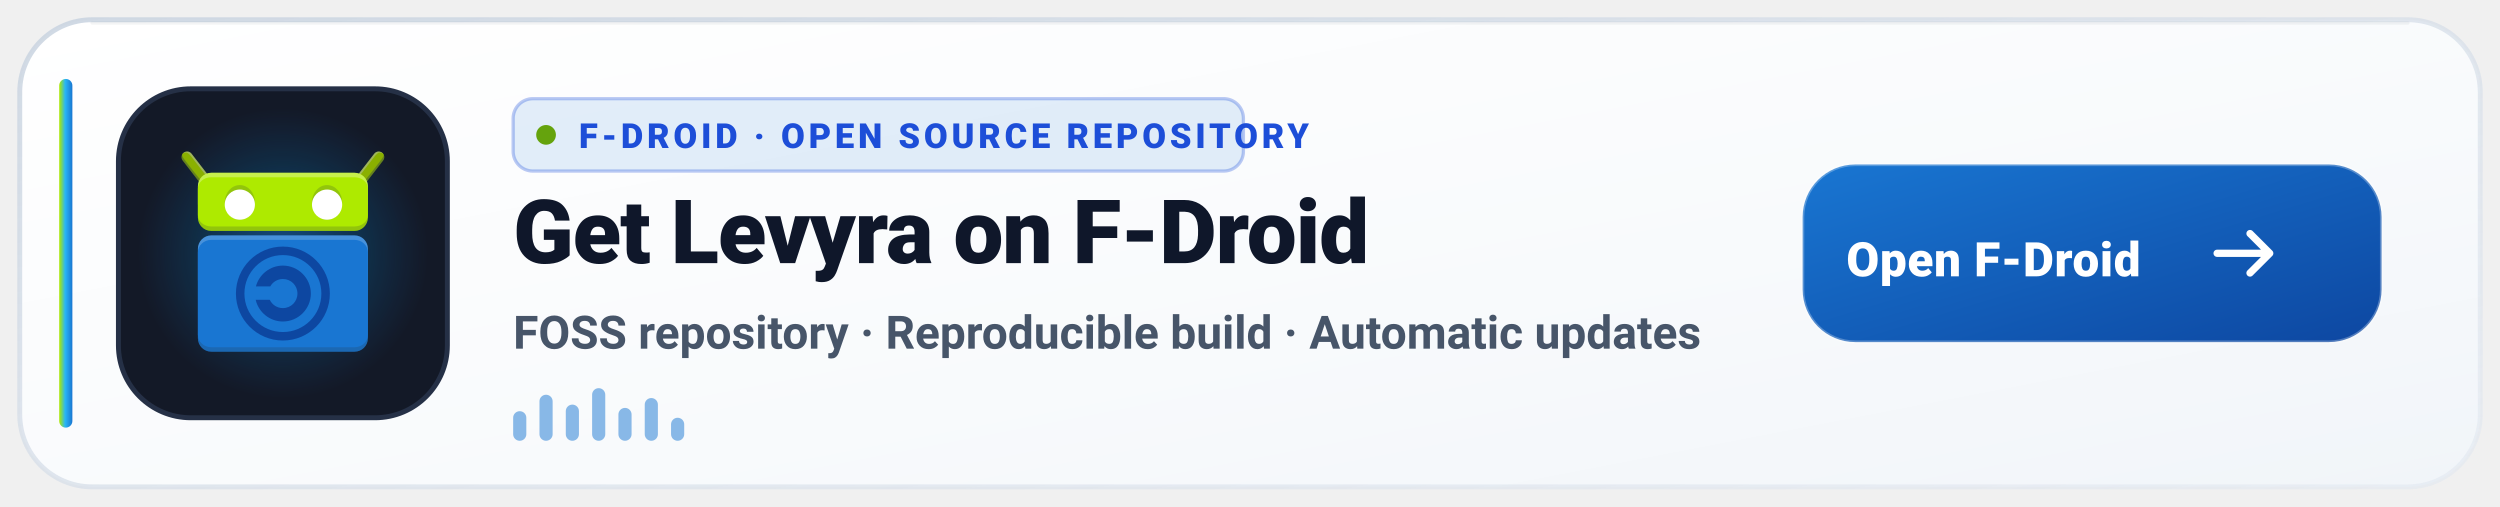
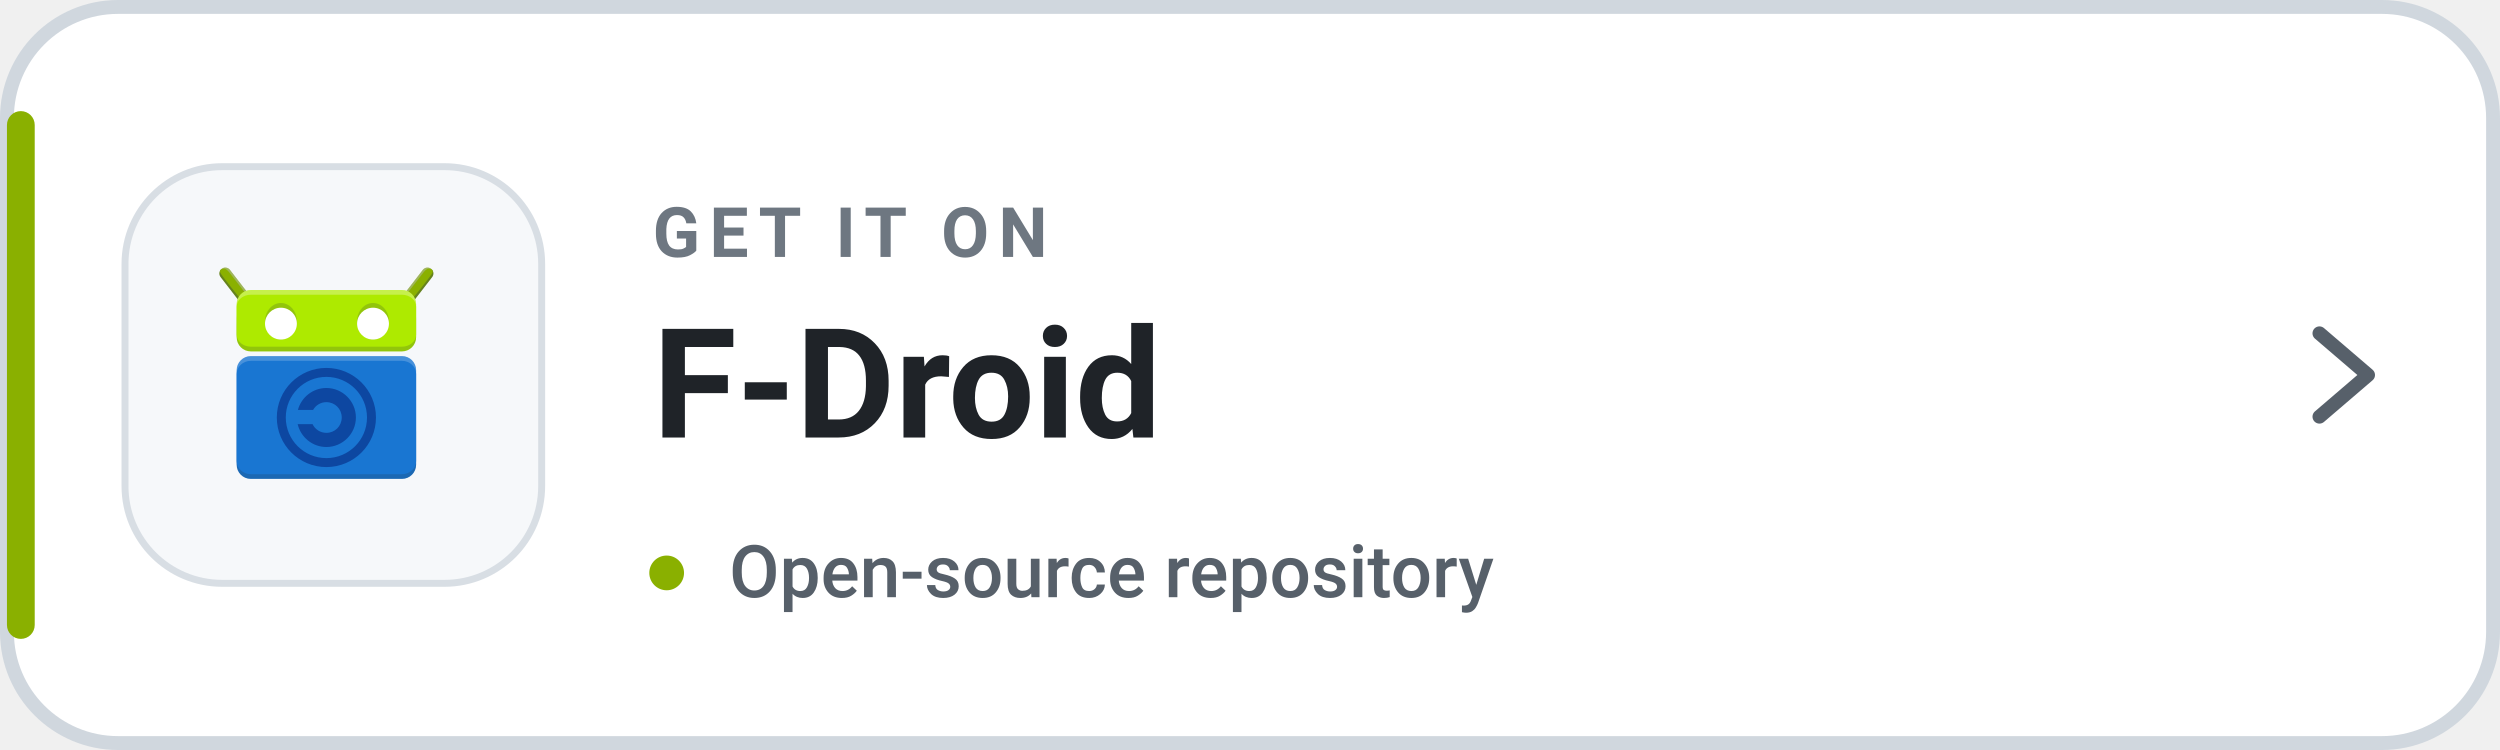
- <svg xmlns="http://www.w3.org/2000/svg" width="760" height="154" viewBox="0 0 760 154" role="img" aria-label="Get Levyra on F-Droid">
-   <defs>
-     <linearGradient id="fd-bg-light" x1="0" y1="0" x2="1" y2="1">
-       <stop offset="0%" stop-color="#FFFFFF" />
-       <stop offset="60%" stop-color="#F8FAFC" />
-       <stop offset="100%" stop-color="#F1F5F9" />
-     </linearGradient>
-     <linearGradient id="fd-border-light" x1="0" y1="0" x2="1" y2="1">
-       <stop offset="0%" stop-color="#CBD5E1" stop-opacity="0.9" />
-       <stop offset="100%" stop-color="#E2E8F0" stop-opacity="0.6" />
-     </linearGradient>
-     <linearGradient id="fd-accent-light" x1="0" y1="0" x2="1" y2="0">
-       <stop offset="0%" stop-color="#AEEA00" />
-       <stop offset="45%" stop-color="#29B6F6" />
-       <stop offset="100%" stop-color="#1976D2" />
-     </linearGradient>
-     <linearGradient id="fd-btn-grad-light" x1="0" y1="0" x2="1" y2="1">
-       <stop offset="0%" stop-color="#1976D2" />
-       <stop offset="100%" stop-color="#0D47A1" />
-     </linearGradient>
-     <radialGradient id="fd-glow-light" cx="50%" cy="50%" r="50%">
-       <stop offset="0%" stop-color="#1976D2" stop-opacity="0.52" />
-       <stop offset="62%" stop-color="#0288D1" stop-opacity="0.17" />
-       <stop offset="100%" stop-color="#1976D2" stop-opacity="0" />
-     </radialGradient>
-   </defs>
-   <rect x="6" y="6" width="748" height="142" rx="22" fill="url(#fd-bg-light)" stroke="url(#fd-border-light)" stroke-width="1.5" />
-   <path d="M28 7h704" stroke="#0F172A" stroke-opacity="0.05" stroke-linecap="round" />
-   <rect x="18" y="24" width="4" height="106" rx="2" fill="url(#fd-accent-light)" />
-   <rect x="36" y="27" width="100" height="100" rx="22" fill="#131927" stroke="#253046" stroke-width="1.5" />
-   <circle cx="86" cy="77" r="44" fill="url(#fd-glow-light)" />
-   <g transform="translate(86 77) scale(1.36) translate(-24 -24)">
-     <g transform="translate(0 -1004.362)">
-       <g transform="matrix(-1 0 0 1 47.99978 0)">
-         <path fill="#8AB000" stroke="#769616" stroke-width="2.5" stroke-linecap="round" d="m2.589 1006.862 4.25 5.5" />
-         <path fill="#FFFFFF" fill-opacity="0.3" d="m2.611 1005.609c-.453.012-.762.189-.981.449 2.027 2.409 2.368 2.792 5.135 6.221 1.02 1.319 2.082.637 1.062-.682l-4.25-5.5c-.229-.306-.585-.478-.967-.488z" />
-         <path fill="#263238" fill-opacity="0.2" d="m1.622 1006.071c-.124.148-.561.805-.022 1.556l4.25 5.5c1.02 1.319 1.15-.612 1.15-.612s-3.734-4.51-5.377-6.444z" />
-         <path fill="#8AB000" d="m2.338 1005.844c-.438 0-.96.142-.824.799.104.502 4.661 6.074 4.661 6.074 1.02 1.319 2.493.676 1.474-.642l-4.234-5.473c-.26-.29-.609-.744-1.076-.758z" />
-       </g>
-       <g>
-         <path fill="#8AB000" stroke="#769616" stroke-width="2.5" stroke-linecap="round" d="m2.589 1006.862 4.25 5.5" />
-         <path fill="#FFFFFF" fill-opacity="0.3" d="m2.611 1005.609c-.453.012-.762.189-.981.449 2.027 2.409 2.368 2.792 5.135 6.221 1.02 1.319 2.082.637 1.062-.682l-4.25-5.5c-.229-.306-.585-.478-.967-.488z" />
-         <path fill="#263238" fill-opacity="0.2" d="m1.622 1006.071c-.124.148-.561.805-.022 1.556l4.25 5.5c1.02 1.319 1.15-.612 1.15-.612s-3.734-4.51-5.377-6.444z" />
-         <path fill="#8AB000" d="m2.338 1005.844c-.438 0-.96.142-.824.799.104.502 4.661 6.074 4.661 6.074 1.02 1.319 2.493.676 1.474-.642l-4.234-5.473c-.26-.29-.609-.744-1.076-.758z" />
-       </g>
-       <g transform="translate(42 0)">
-         <rect fill="#AEEA00" width="38" height="13" x="-37" y="1010.362" rx="3" ry="3" />
-         <rect fill="#263238" fill-opacity="0.2" width="38" height="10" x="-37" y="1013.362" rx="3" ry="3" />
-         <rect fill="#FFFFFF" fill-opacity="0.3" width="38" height="10" x="-37" y="1010.362" rx="3" ry="3" />
-         <rect fill="#AEEA00" width="38" height="11" x="-37" y="1011.362" rx="3" ry="2.54" />
-       </g>
-       <g>
-         <rect fill="#1976D2" width="38" height="26" x="5" y="1024.362" rx="3" ry="3" />
-         <rect fill="#263238" fill-opacity="0.2" width="38" height="13" x="5" y="1037.362" rx="3" ry="3" />
-         <rect fill="#FFFFFF" fill-opacity="0.2" width="38" height="13" x="5" y="1024.362" rx="3" ry="3" />
-         <rect fill="#1976D2" width="38" height="24" x="5" y="1025.362" rx="3" ry="2.77" />
-       </g>
-       <g transform="translate(0 1013.362)">
-         <path fill="#0D47A1" d="m24 17.75c-2.881 0-5.32 1.985-6.033 4.65h3.213C21.734 21.415 22.775 20.75 24 20.75c1.813 0 3.25 1.437 3.25 3.25S25.813 27.25 24 27.25c-1.307 0-2.411-.753-2.93-1.85h-3.154C18.558 28.166 21.048 30.25 24 30.25c3.434 0 6.25-2.816 6.25-6.25S27.434 17.75 24 17.75z" />
-         <circle fill="none" stroke="#0D47A1" stroke-width="1.9" cx="24" cy="24" r="9.55" />
-       </g>
-       <g transform="translate(0 .5)">
-         <ellipse fill="#263238" fill-opacity="0.2" cx="14.375" cy="1016.487" rx="3.375" ry="3.875" />
-         <circle fill="#FFFFFF" cx="14.375" cy="1016.987" r="3.375" />
-       </g>
-       <g transform="translate(19.5 .5)">
-         <ellipse fill="#263238" fill-opacity="0.2" cx="14.375" cy="1016.487" rx="3.375" ry="3.875" />
-         <circle fill="#FFFFFF" cx="14.375" cy="1016.987" r="3.375" />
+ <svg xmlns="http://www.w3.org/2000/svg" width="360" height="108" viewBox="0 0 360 108" role="img" aria-label="Get Levyra on F-Droid">
+   <rect x="1" y="1" width="358" height="106" rx="16" fill="#FFFFFF" stroke="#D0D7DE" stroke-width="2" />
+   <rect x="1" y="16" width="4" height="76" rx="2" fill="#8AB000" />
+   <rect x="18" y="24" width="60" height="60" rx="14" fill="#F6F8FA" stroke="#D8DEE4" />
+   <g transform="translate(4 15.5) scale(.5)">
+     <g transform="translate(86 77) scale(1.36) translate(-24 -24)">
+       <g transform="translate(0 -1004.362)">
+         <g transform="matrix(-1 0 0 1 47.99978 0)">
+           <path fill="#8AB000" stroke="#769616" stroke-width="2.5" stroke-linecap="round" d="m2.589 1006.862 4.25 5.5" />
+           <path fill="#FFFFFF" fill-opacity="0.3" d="m2.611 1005.609c-.453.012-.762.189-.981.449 2.027 2.409 2.368 2.792 5.135 6.221 1.02 1.319 2.082.637 1.062-.682l-4.25-5.5c-.229-.306-.585-.478-.967-.488z" />
+           <path fill="#263238" fill-opacity="0.2" d="m1.622 1006.071c-.124.148-.561.805-.022 1.556l4.25 5.5c1.02 1.319 1.15-.612 1.15-.612s-3.734-4.51-5.377-6.444z" />
+           <path fill="#8AB000" d="m2.338 1005.844c-.438 0-.96.142-.824.799.104.502 4.661 6.074 4.661 6.074 1.02 1.319 2.493.676 1.474-.642l-4.234-5.473c-.26-.29-.609-.744-1.076-.758z" />
+         </g>
+         <g>
+           <path fill="#8AB000" stroke="#769616" stroke-width="2.5" stroke-linecap="round" d="m2.589 1006.862 4.25 5.5" />
+           <path fill="#FFFFFF" fill-opacity="0.3" d="m2.611 1005.609c-.453.012-.762.189-.981.449 2.027 2.409 2.368 2.792 5.135 6.221 1.02 1.319 2.082.637 1.062-.682l-4.25-5.5c-.229-.306-.585-.478-.967-.488z" />
+           <path fill="#263238" fill-opacity="0.2" d="m1.622 1006.071c-.124.148-.561.805-.022 1.556l4.25 5.5c1.02 1.319 1.15-.612 1.15-.612s-3.734-4.51-5.377-6.444z" />
+           <path fill="#8AB000" d="m2.338 1005.844c-.438 0-.96.142-.824.799.104.502 4.661 6.074 4.661 6.074 1.02 1.319 2.493.676 1.474-.642l-4.234-5.473c-.26-.29-.609-.744-1.076-.758z" />
+         </g>
+         <g transform="translate(42 0)">
+           <rect fill="#AEEA00" width="38" height="13" x="-37" y="1010.362" rx="3" ry="3" />
+           <rect fill="#263238" fill-opacity="0.2" width="38" height="10" x="-37" y="1013.362" rx="3" ry="3" />
+           <rect fill="#FFFFFF" fill-opacity="0.3" width="38" height="10" x="-37" y="1010.362" rx="3" ry="3" />
+           <rect fill="#AEEA00" width="38" height="11" x="-37" y="1011.362" rx="3" ry="2.54" />
+         </g>
+         <g>
+           <rect fill="#1976D2" width="38" height="26" x="5" y="1024.362" rx="3" ry="3" />
+           <rect fill="#263238" fill-opacity="0.2" width="38" height="13" x="5" y="1037.362" rx="3" ry="3" />
+           <rect fill="#FFFFFF" fill-opacity="0.2" width="38" height="13" x="5" y="1024.362" rx="3" ry="3" />
+           <rect fill="#1976D2" width="38" height="24" x="5" y="1025.362" rx="3" ry="2.77" />
+         </g>
+         <g transform="translate(0 1013.362)">
+           <path fill="#0D47A1" d="m24 17.75c-2.881 0-5.32 1.985-6.033 4.65h3.213C21.734 21.415 22.775 20.75 24 20.75c1.813 0 3.25 1.437 3.25 3.25S25.813 27.25 24 27.25c-1.307 0-2.411-.753-2.93-1.85h-3.154C18.558 28.166 21.048 30.25 24 30.25c3.434 0 6.25-2.816 6.25-6.25S27.434 17.75 24 17.75z" />
+           <circle fill="none" stroke="#0D47A1" stroke-width="1.9" cx="24" cy="24" r="9.55" />
+         </g>
+         <g transform="translate(0 .5)">
+           <ellipse fill="#263238" fill-opacity="0.2" cx="14.375" cy="1016.487" rx="3.375" ry="3.875" />
+           <circle fill="#FFFFFF" cx="14.375" cy="1016.987" r="3.375" />
+         </g>
+         <g transform="translate(19.5 .5)">
+           <ellipse fill="#263238" fill-opacity="0.2" cx="14.375" cy="1016.487" rx="3.375" ry="3.875" />
+           <circle fill="#FFFFFF" cx="14.375" cy="1016.987" r="3.375" />
+         </g>
      </g>
    </g>
  </g>
-   <g transform="translate(156 30)">
-     <rect width="222" height="22" rx="6" fill="#1976D2" fill-opacity="0.12" stroke="#1D4ED8" stroke-opacity="0.3" />
-     <circle cx="10" cy="11" r="3" fill="#65A30D" />
-     <text x="20" y="15" fill="#1D4ED8" font-family="-apple-system,BlinkMacSystemFont,'Segoe UI',Roboto,Helvetica,sans-serif" font-size="10.5" font-weight="800" letter-spacing="1.15">F-DROID · OPEN SOURCE REPOSITORY</text>
-   </g>
-   <text x="156" y="80" fill="#0F172A" font-family="-apple-system,BlinkMacSystemFont,'Segoe UI',Roboto,Helvetica,sans-serif" font-size="27" font-weight="800" letter-spacing="-0.3">Get Levyra on F-Droid</text>
-   <text x="156" y="106" fill="#475569" font-family="-apple-system,BlinkMacSystemFont,'Segoe UI',Roboto,Helvetica,sans-serif" font-size="14" font-weight="600">FOSS repository · Reproducible build · Automatic updates</text>
-   <g transform="translate(156 118)" fill="#1976D2" fill-opacity="0.5">
-     <rect x="0" y="7" width="4" height="9" rx="2" />
-     <rect x="8" y="2" width="4" height="14" rx="2" />
-     <rect x="16" y="5" width="4" height="11" rx="2" />
-     <rect x="24" y="0" width="4" height="16" rx="2" />
-     <rect x="32" y="6" width="4" height="10" rx="2" />
-     <rect x="40" y="3" width="4" height="13" rx="2" />
-     <rect x="48" y="9" width="4" height="7" rx="2" />
-   </g>
-   <g transform="translate(548 50)">
-     <rect width="176" height="54" rx="16" fill="url(#fd-btn-grad-light)" />
-     <rect width="176" height="54" rx="16" fill="none" stroke="#FFFFFF" stroke-opacity="0.28" />
-     <text x="58" y="34" text-anchor="middle" fill="#FFFFFF" font-family="-apple-system,BlinkMacSystemFont,'Segoe UI',Roboto,Helvetica,sans-serif" font-size="14.5" font-weight="800" letter-spacing="0.2">Open F-Droid</text>
-     <path d="M142 27h-16M136 21l6 6-6 6" fill="none" stroke="#FFFFFF" stroke-width="2.2" stroke-linecap="round" stroke-linejoin="round" />
-   </g>
+   <text x="94" y="37" fill="#6E7781" font-family="-apple-system,BlinkMacSystemFont,'Segoe UI',Roboto,Helvetica,Arial,sans-serif" font-size="10" font-weight="700" letter-spacing="1.35">GET IT ON</text>
+   <text x="94" y="63" fill="#1F2328" font-family="-apple-system,BlinkMacSystemFont,'Segoe UI',Roboto,Helvetica,Arial,sans-serif" font-size="22" font-weight="700">F-Droid</text>
+   <circle cx="96" cy="82.5" r="2.5" fill="#8AB000" />
+   <text x="105" y="86" fill="#57606A" font-family="-apple-system,BlinkMacSystemFont,'Segoe UI',Roboto,Helvetica,Arial,sans-serif" font-size="10.5" font-weight="500">Open-source repository</text>
+   <path d="M334 48l7 6-7 6" fill="none" stroke="#57606A" stroke-width="2" stroke-linecap="round" stroke-linejoin="round" />
</svg>
